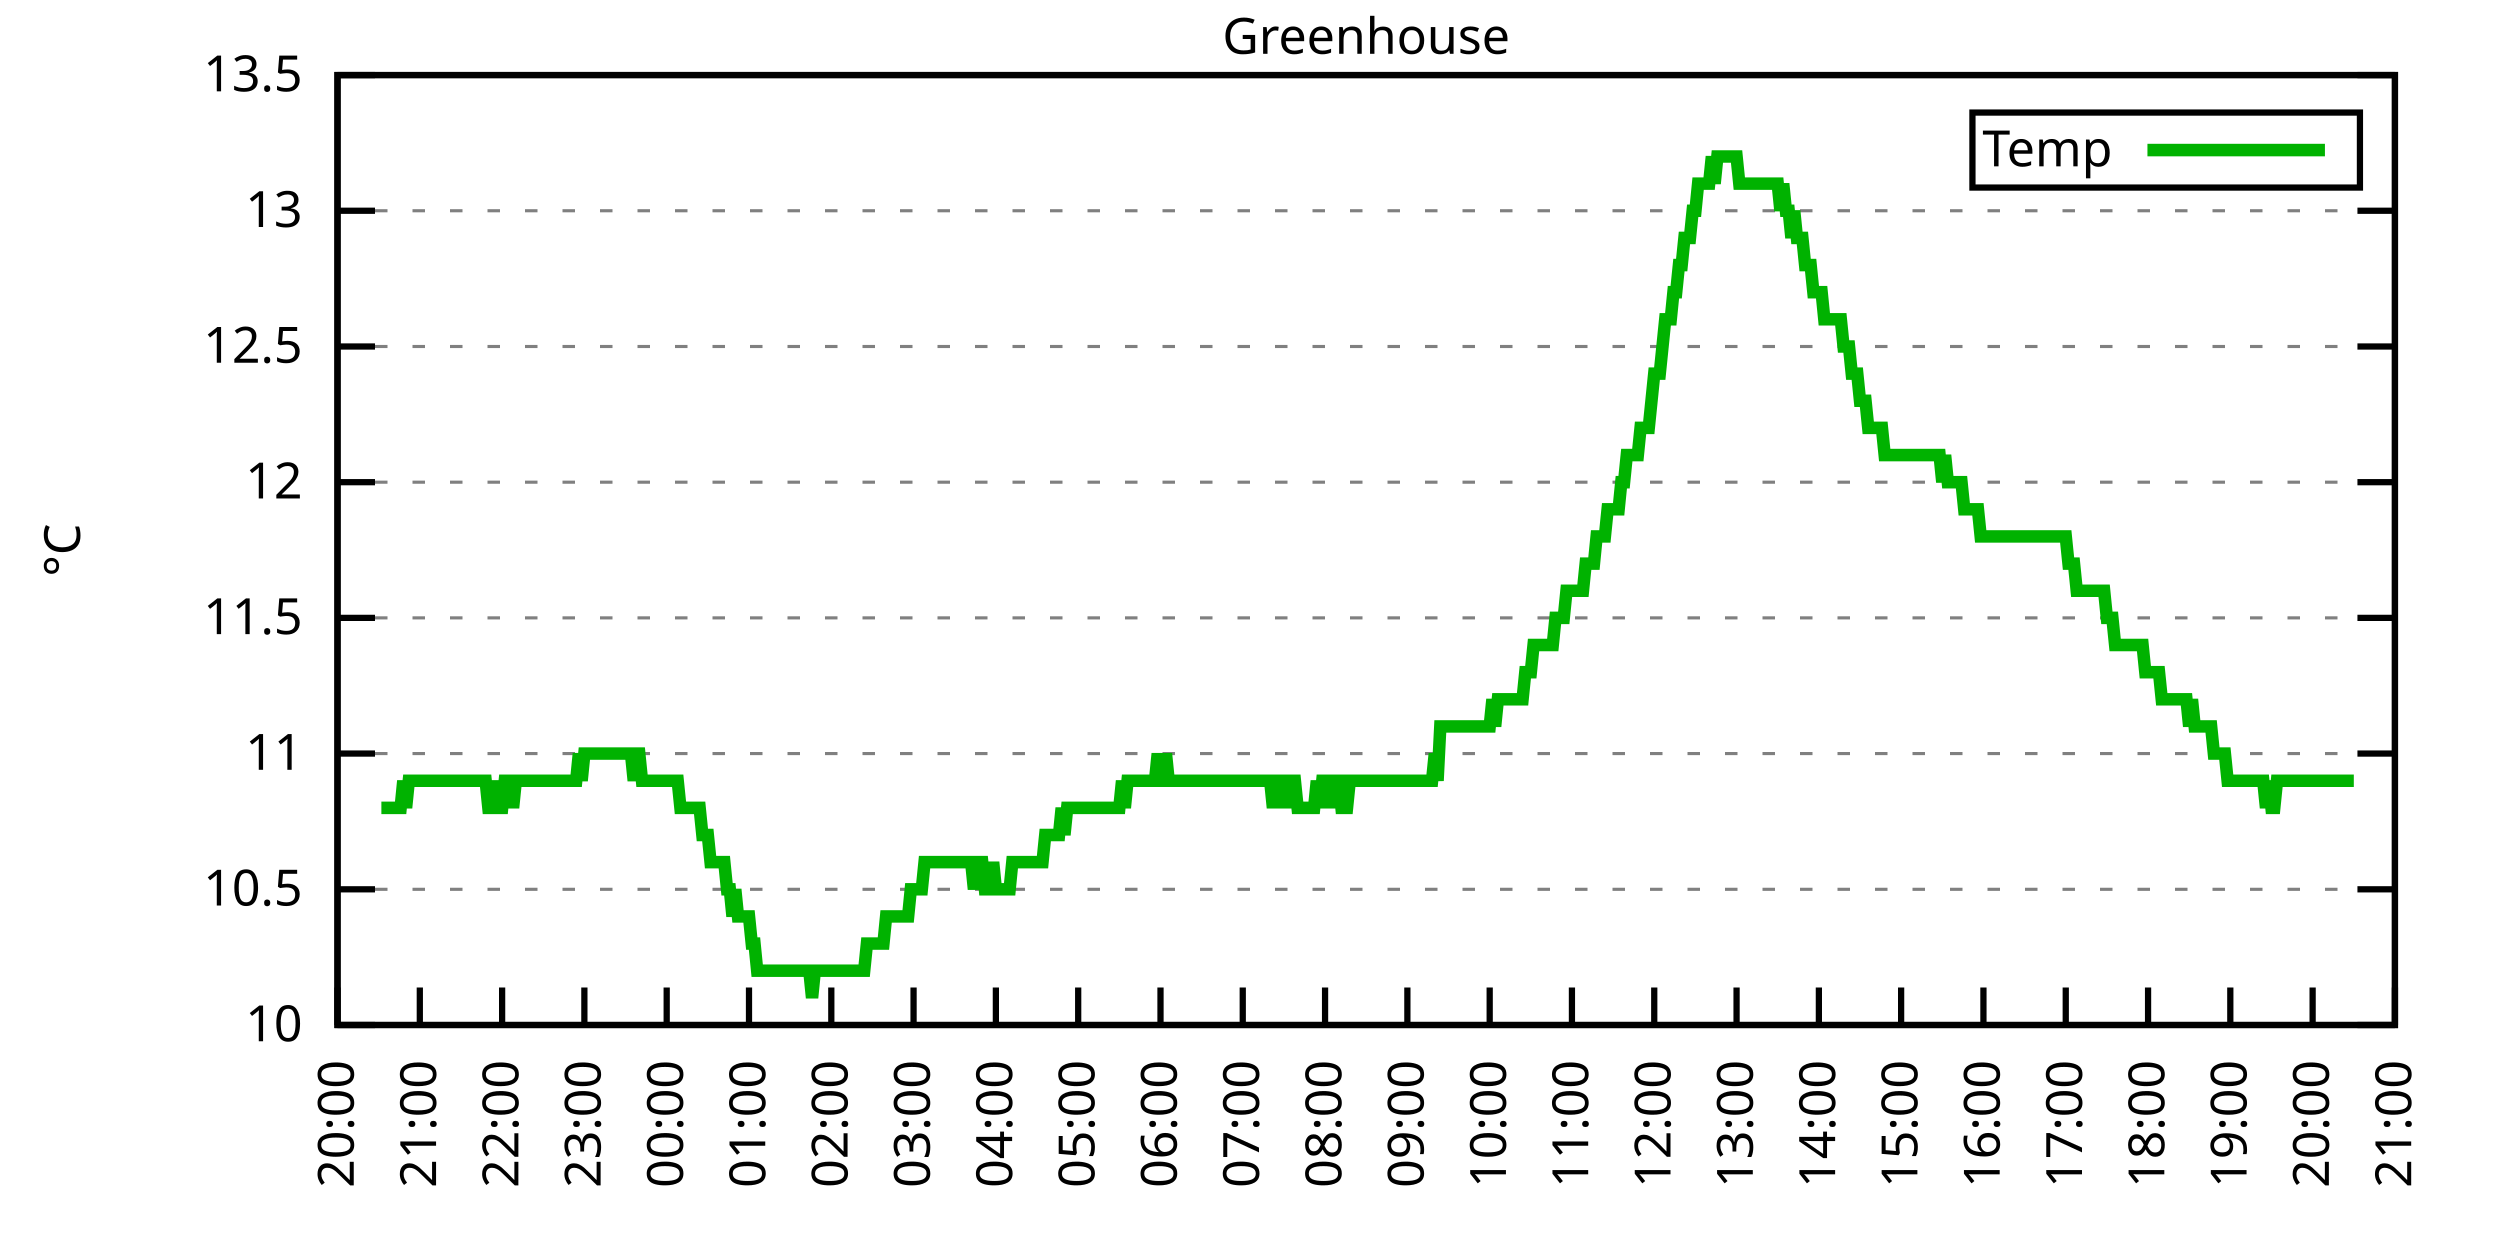
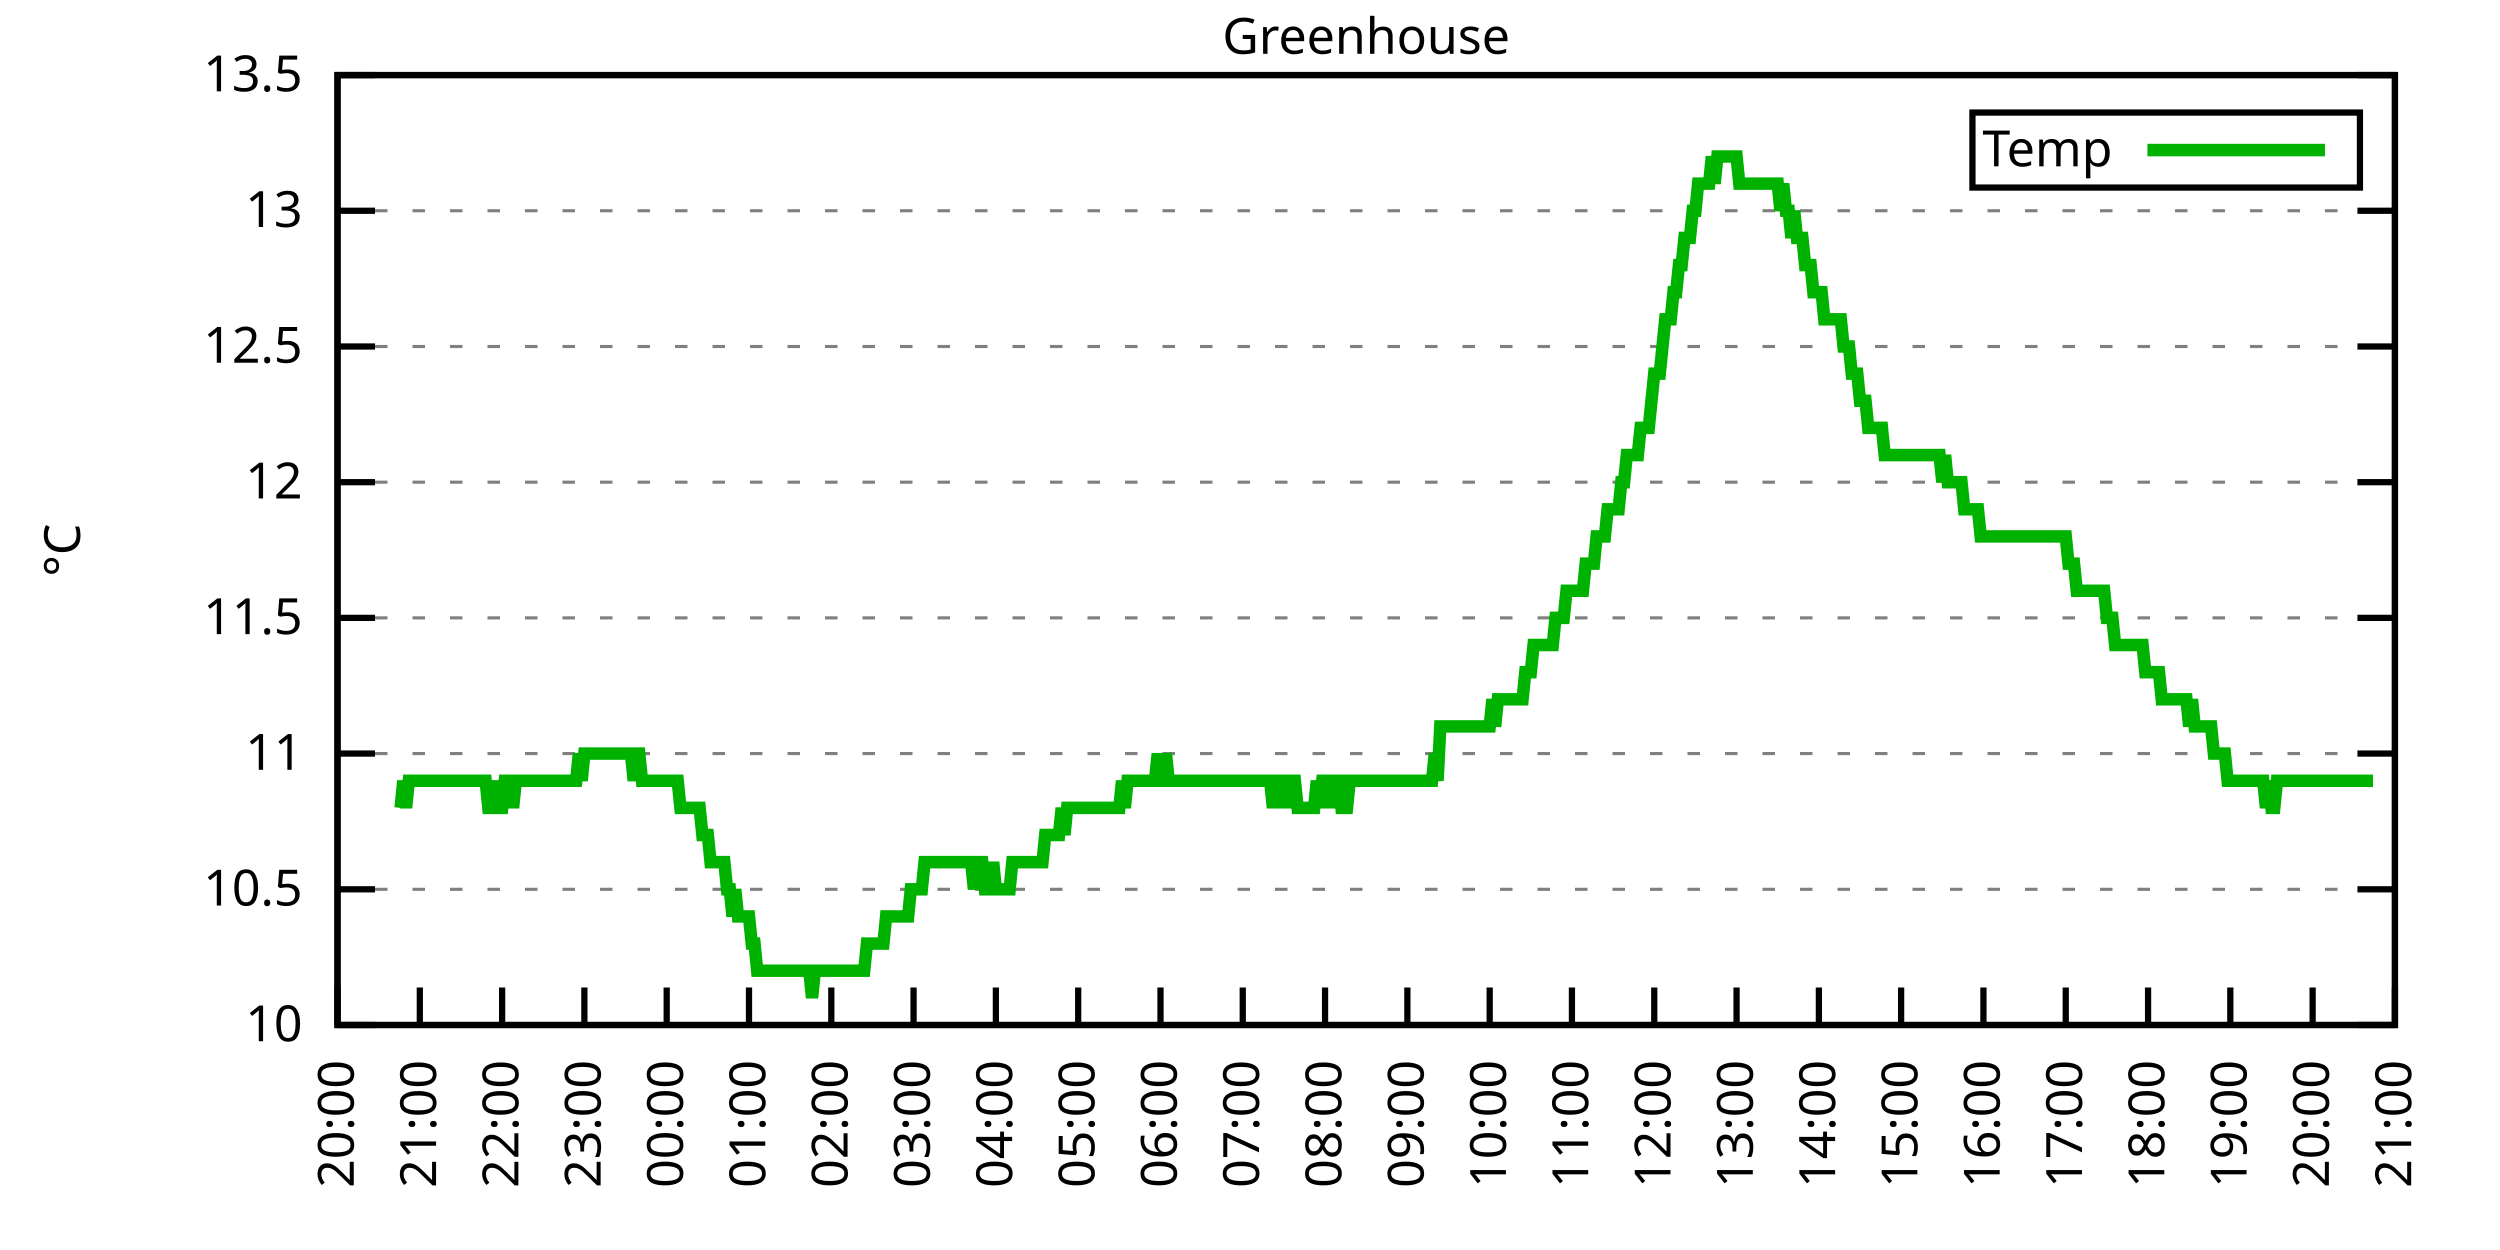
<svg xmlns="http://www.w3.org/2000/svg" xmlns:xlink="http://www.w3.org/1999/xlink" width="400" height="200" viewBox="0 0 400 200">
  <g id="gnuplot_canvas">
    <rect x="0" y="0" width="400" height="200" fill="none" />
    <defs>
      <circle id="gpDot" r="0.5" stroke-width="0.5" stroke="currentColor" />
      <path id="gpPt0" stroke-width="0.333" stroke="currentColor" d="M-1,0 h2 M0,-1 v2" />
      <path id="gpPt1" stroke-width="0.333" stroke="currentColor" d="M-1,-1 L1,1 M1,-1 L-1,1" />
      <path id="gpPt2" stroke-width="0.333" stroke="currentColor" d="M-1,0 L1,0 M0,-1 L0,1 M-1,-1 L1,1 M-1,1 L1,-1" />
      <rect id="gpPt3" stroke-width="0.333" stroke="currentColor" x="-1" y="-1" width="2" height="2" />
      <rect id="gpPt4" stroke-width="0.333" stroke="currentColor" fill="currentColor" x="-1" y="-1" width="2" height="2" />
      <circle id="gpPt5" stroke-width="0.333" stroke="currentColor" cx="0" cy="0" r="1" />
      <use xlink:href="#gpPt5" id="gpPt6" fill="currentColor" stroke="none" />
      <path id="gpPt7" stroke-width="0.333" stroke="currentColor" d="M0,-1.33 L-1.33,0.67 L1.33,0.67 z" />
      <use xlink:href="#gpPt7" id="gpPt8" fill="currentColor" stroke="none" />
      <use xlink:href="#gpPt7" id="gpPt9" stroke="currentColor" transform="rotate(180)" />
      <use xlink:href="#gpPt9" id="gpPt10" fill="currentColor" stroke="none" />
      <use xlink:href="#gpPt3" id="gpPt11" stroke="currentColor" transform="rotate(45)" />
      <use xlink:href="#gpPt11" id="gpPt12" fill="currentColor" stroke="none" />
      <path id="gpPt13" stroke-width="0.333" stroke="currentColor" d="M0,1.330 L1.265,0.411 L0.782,-1.067 L-0.782,-1.076 L-1.265,0.411 z" />
      <use xlink:href="#gpPt13" id="gpPt14" fill="currentColor" stroke="none" />
      <filter id="textbox" filterUnits="objectBoundingBox" x="0" y="0" height="1" width="1">
        <feFlood flood-color="white" flood-opacity="1" result="bgnd" />
        <feComposite in="SourceGraphic" in2="bgnd" operator="atop" />
      </filter>
      <filter id="greybox" filterUnits="objectBoundingBox" x="0" y="0" height="1" width="1">
        <feFlood flood-color="lightgrey" flood-opacity="1" result="grey" />
        <feComposite in="SourceGraphic" in2="grey" operator="atop" />
      </filter>
    </defs>
    <g fill="none" color="white" stroke="currentColor" stroke-width="1.00" stroke-linecap="butt" stroke-linejoin="miter">
</g>
    <g fill="none" color="black" stroke="currentColor" stroke-width="1.00" stroke-linecap="butt" stroke-linejoin="miter">
      <g stroke="none" shape-rendering="crispEdges">
        <polygon fill="rgb(255, 255, 255)" points="54.00,164.00 383.18,164.00 383.18,12.02 54.00,12.02 " />
      </g>
    </g>
    <g fill="none" color="black" stroke="currentColor" stroke-width="1.00" stroke-linecap="butt" stroke-linejoin="miter">
</g>
    <g fill="none" color="black" stroke="black" stroke-width="0.50" stroke-linecap="butt" stroke-linejoin="miter">
</g>
    <g fill="none" color="gray" stroke="currentColor" stroke-width="0.50" stroke-linecap="butt" stroke-linejoin="miter">
      <path stroke="gray" stroke-dasharray="2,4" class="gridline" d="M54.00,164.00 L383.19,164.00  " />
    </g>
    <g fill="none" color="gray" stroke="gray" stroke-width="1.00" stroke-linecap="butt" stroke-linejoin="miter">
</g>
    <g fill="none" color="black" stroke="currentColor" stroke-width="1.00" stroke-linecap="butt" stroke-linejoin="miter">
      <path stroke="black" d="M54.00,164.00 L60.00,164.00 M383.19,164.00 L377.19,164.00  " />
      <g transform="translate(48.40,166.60)" stroke="none" fill="black" font-family="Sans" font-size="8.00" text-anchor="end">
        <text>
          <tspan font-family="Sans"> 10</tspan>
        </text>
      </g>
    </g>
    <g fill="none" color="black" stroke="currentColor" stroke-width="1.00" stroke-linecap="butt" stroke-linejoin="miter">
</g>
    <g fill="none" color="black" stroke="black" stroke-width="0.50" stroke-linecap="butt" stroke-linejoin="miter">
</g>
    <g fill="none" color="gray" stroke="currentColor" stroke-width="0.50" stroke-linecap="butt" stroke-linejoin="miter">
      <path stroke="gray" stroke-dasharray="2,4" class="gridline" d="M54.00,142.29 L383.19,142.29  " />
    </g>
    <g fill="none" color="gray" stroke="gray" stroke-width="1.00" stroke-linecap="butt" stroke-linejoin="miter">
</g>
    <g fill="none" color="black" stroke="currentColor" stroke-width="1.00" stroke-linecap="butt" stroke-linejoin="miter">
      <path stroke="black" d="M54.00,142.29 L60.00,142.29 M383.19,142.29 L377.19,142.29  " />
      <g transform="translate(48.40,144.89)" stroke="none" fill="black" font-family="Sans" font-size="8.00" text-anchor="end">
        <text>
          <tspan font-family="Sans"> 10.5</tspan>
        </text>
      </g>
    </g>
    <g fill="none" color="black" stroke="currentColor" stroke-width="1.00" stroke-linecap="butt" stroke-linejoin="miter">
</g>
    <g fill="none" color="black" stroke="black" stroke-width="0.50" stroke-linecap="butt" stroke-linejoin="miter">
</g>
    <g fill="none" color="gray" stroke="currentColor" stroke-width="0.50" stroke-linecap="butt" stroke-linejoin="miter">
      <path stroke="gray" stroke-dasharray="2,4" class="gridline" d="M54.00,120.57 L383.19,120.57  " />
    </g>
    <g fill="none" color="gray" stroke="gray" stroke-width="1.00" stroke-linecap="butt" stroke-linejoin="miter">
</g>
    <g fill="none" color="black" stroke="currentColor" stroke-width="1.00" stroke-linecap="butt" stroke-linejoin="miter">
      <path stroke="black" d="M54.00,120.57 L60.00,120.57 M383.19,120.57 L377.19,120.57  " />
      <g transform="translate(48.40,123.17)" stroke="none" fill="black" font-family="Sans" font-size="8.00" text-anchor="end">
        <text>
          <tspan font-family="Sans"> 11</tspan>
        </text>
      </g>
    </g>
    <g fill="none" color="black" stroke="currentColor" stroke-width="1.00" stroke-linecap="butt" stroke-linejoin="miter">
</g>
    <g fill="none" color="black" stroke="black" stroke-width="0.50" stroke-linecap="butt" stroke-linejoin="miter">
</g>
    <g fill="none" color="gray" stroke="currentColor" stroke-width="0.50" stroke-linecap="butt" stroke-linejoin="miter">
      <path stroke="gray" stroke-dasharray="2,4" class="gridline" d="M54.00,98.86 L383.19,98.86  " />
    </g>
    <g fill="none" color="gray" stroke="gray" stroke-width="1.00" stroke-linecap="butt" stroke-linejoin="miter">
</g>
    <g fill="none" color="black" stroke="currentColor" stroke-width="1.00" stroke-linecap="butt" stroke-linejoin="miter">
      <path stroke="black" d="M54.00,98.86 L60.00,98.86 M383.19,98.86 L377.19,98.86  " />
      <g transform="translate(48.40,101.46)" stroke="none" fill="black" font-family="Sans" font-size="8.00" text-anchor="end">
        <text>
          <tspan font-family="Sans"> 11.5</tspan>
        </text>
      </g>
    </g>
    <g fill="none" color="black" stroke="currentColor" stroke-width="1.00" stroke-linecap="butt" stroke-linejoin="miter">
</g>
    <g fill="none" color="black" stroke="black" stroke-width="0.50" stroke-linecap="butt" stroke-linejoin="miter">
</g>
    <g fill="none" color="gray" stroke="currentColor" stroke-width="0.50" stroke-linecap="butt" stroke-linejoin="miter">
      <path stroke="gray" stroke-dasharray="2,4" class="gridline" d="M54.00,77.15 L383.19,77.15  " />
    </g>
    <g fill="none" color="gray" stroke="gray" stroke-width="1.00" stroke-linecap="butt" stroke-linejoin="miter">
</g>
    <g fill="none" color="black" stroke="currentColor" stroke-width="1.00" stroke-linecap="butt" stroke-linejoin="miter">
      <path stroke="black" d="M54.00,77.15 L60.00,77.15 M383.19,77.15 L377.19,77.15  " />
      <g transform="translate(48.40,79.75)" stroke="none" fill="black" font-family="Sans" font-size="8.00" text-anchor="end">
        <text>
          <tspan font-family="Sans"> 12</tspan>
        </text>
      </g>
    </g>
    <g fill="none" color="black" stroke="currentColor" stroke-width="1.00" stroke-linecap="butt" stroke-linejoin="miter">
</g>
    <g fill="none" color="black" stroke="black" stroke-width="0.50" stroke-linecap="butt" stroke-linejoin="miter">
</g>
    <g fill="none" color="gray" stroke="currentColor" stroke-width="0.50" stroke-linecap="butt" stroke-linejoin="miter">
      <path stroke="gray" stroke-dasharray="2,4" class="gridline" d="M54.00,55.44 L383.19,55.44  " />
    </g>
    <g fill="none" color="gray" stroke="gray" stroke-width="1.00" stroke-linecap="butt" stroke-linejoin="miter">
</g>
    <g fill="none" color="black" stroke="currentColor" stroke-width="1.00" stroke-linecap="butt" stroke-linejoin="miter">
      <path stroke="black" d="M54.00,55.44 L60.00,55.44 M383.19,55.44 L377.19,55.44  " />
      <g transform="translate(48.40,58.04)" stroke="none" fill="black" font-family="Sans" font-size="8.00" text-anchor="end">
        <text>
          <tspan font-family="Sans"> 12.5</tspan>
        </text>
      </g>
    </g>
    <g fill="none" color="black" stroke="currentColor" stroke-width="1.00" stroke-linecap="butt" stroke-linejoin="miter">
</g>
    <g fill="none" color="black" stroke="black" stroke-width="0.50" stroke-linecap="butt" stroke-linejoin="miter">
</g>
    <g fill="none" color="gray" stroke="currentColor" stroke-width="0.50" stroke-linecap="butt" stroke-linejoin="miter">
      <path stroke="gray" stroke-dasharray="2,4" class="gridline" d="M54.00,33.72 L383.19,33.72  " />
    </g>
    <g fill="none" color="gray" stroke="gray" stroke-width="1.00" stroke-linecap="butt" stroke-linejoin="miter">
</g>
    <g fill="none" color="black" stroke="currentColor" stroke-width="1.00" stroke-linecap="butt" stroke-linejoin="miter">
      <path stroke="black" d="M54.00,33.72 L60.00,33.72 M383.19,33.72 L377.19,33.72  " />
      <g transform="translate(48.40,36.32)" stroke="none" fill="black" font-family="Sans" font-size="8.00" text-anchor="end">
        <text>
          <tspan font-family="Sans"> 13</tspan>
        </text>
      </g>
    </g>
    <g fill="none" color="black" stroke="currentColor" stroke-width="1.00" stroke-linecap="butt" stroke-linejoin="miter">
</g>
    <g fill="none" color="black" stroke="black" stroke-width="0.50" stroke-linecap="butt" stroke-linejoin="miter">
</g>
    <g fill="none" color="gray" stroke="currentColor" stroke-width="0.50" stroke-linecap="butt" stroke-linejoin="miter">
      <path stroke="gray" stroke-dasharray="2,4" class="gridline" d="M54.00,12.01 L383.19,12.01  " />
    </g>
    <g fill="none" color="gray" stroke="gray" stroke-width="1.00" stroke-linecap="butt" stroke-linejoin="miter">
</g>
    <g fill="none" color="black" stroke="currentColor" stroke-width="1.00" stroke-linecap="butt" stroke-linejoin="miter">
      <path stroke="black" d="M54.00,12.01 L60.00,12.01 M383.19,12.01 L377.19,12.01  " />
      <g transform="translate(48.40,14.61)" stroke="none" fill="black" font-family="Sans" font-size="8.00" text-anchor="end">
        <text>
          <tspan font-family="Sans"> 13.5</tspan>
        </text>
      </g>
    </g>
    <g fill="none" color="black" stroke="currentColor" stroke-width="1.00" stroke-linecap="butt" stroke-linejoin="miter">
      <path stroke="black" d="M54.00,164.00 L54.00,158.00  " />
      <g transform="translate(56.60,169.60) rotate(270.00)" stroke="none" fill="black" font-family="Sans" font-size="8.00" text-anchor="end">
        <text>
          <tspan font-family="Sans">20:00</tspan>
        </text>
      </g>
    </g>
    <g fill="none" color="black" stroke="currentColor" stroke-width="1.00" stroke-linecap="butt" stroke-linejoin="miter">
      <path stroke="black" d="M67.17,164.00 L67.17,158.00  " />
      <g transform="translate(69.77,169.60) rotate(270.00)" stroke="none" fill="black" font-family="Sans" font-size="8.00" text-anchor="end">
        <text>
          <tspan font-family="Sans">21:00</tspan>
        </text>
      </g>
    </g>
    <g fill="none" color="black" stroke="currentColor" stroke-width="1.00" stroke-linecap="butt" stroke-linejoin="miter">
      <path stroke="black" d="M80.34,164.00 L80.34,158.00  " />
      <g transform="translate(82.94,169.60) rotate(270.00)" stroke="none" fill="black" font-family="Sans" font-size="8.00" text-anchor="end">
        <text>
          <tspan font-family="Sans">22:00</tspan>
        </text>
      </g>
    </g>
    <g fill="none" color="black" stroke="currentColor" stroke-width="1.00" stroke-linecap="butt" stroke-linejoin="miter">
      <path stroke="black" d="M93.50,164.00 L93.50,158.00  " />
      <g transform="translate(96.10,169.60) rotate(270.00)" stroke="none" fill="black" font-family="Sans" font-size="8.00" text-anchor="end">
        <text>
          <tspan font-family="Sans">23:00</tspan>
        </text>
      </g>
    </g>
    <g fill="none" color="black" stroke="currentColor" stroke-width="1.00" stroke-linecap="butt" stroke-linejoin="miter">
      <path stroke="black" d="M106.67,164.00 L106.67,158.00  " />
      <g transform="translate(109.27,169.60) rotate(270.00)" stroke="none" fill="black" font-family="Sans" font-size="8.00" text-anchor="end">
        <text>
          <tspan font-family="Sans">00:00</tspan>
        </text>
      </g>
    </g>
    <g fill="none" color="black" stroke="currentColor" stroke-width="1.00" stroke-linecap="butt" stroke-linejoin="miter">
      <path stroke="black" d="M119.84,164.00 L119.84,158.00  " />
      <g transform="translate(122.44,169.60) rotate(270.00)" stroke="none" fill="black" font-family="Sans" font-size="8.00" text-anchor="end">
        <text>
          <tspan font-family="Sans">01:00</tspan>
        </text>
      </g>
    </g>
    <g fill="none" color="black" stroke="currentColor" stroke-width="1.00" stroke-linecap="butt" stroke-linejoin="miter">
      <path stroke="black" d="M133.01,164.00 L133.01,158.00  " />
      <g transform="translate(135.61,169.60) rotate(270.00)" stroke="none" fill="black" font-family="Sans" font-size="8.00" text-anchor="end">
        <text>
          <tspan font-family="Sans">02:00</tspan>
        </text>
      </g>
    </g>
    <g fill="none" color="black" stroke="currentColor" stroke-width="1.00" stroke-linecap="butt" stroke-linejoin="miter">
      <path stroke="black" d="M146.17,164.00 L146.17,158.00  " />
      <g transform="translate(148.77,169.60) rotate(270.00)" stroke="none" fill="black" font-family="Sans" font-size="8.00" text-anchor="end">
        <text>
          <tspan font-family="Sans">03:00</tspan>
        </text>
      </g>
    </g>
    <g fill="none" color="black" stroke="currentColor" stroke-width="1.00" stroke-linecap="butt" stroke-linejoin="miter">
      <path stroke="black" d="M159.34,164.00 L159.34,158.00  " />
      <g transform="translate(161.94,169.60) rotate(270.00)" stroke="none" fill="black" font-family="Sans" font-size="8.00" text-anchor="end">
        <text>
          <tspan font-family="Sans">04:00</tspan>
        </text>
      </g>
    </g>
    <g fill="none" color="black" stroke="currentColor" stroke-width="1.00" stroke-linecap="butt" stroke-linejoin="miter">
      <path stroke="black" d="M172.51,164.00 L172.51,158.00  " />
      <g transform="translate(175.11,169.60) rotate(270.00)" stroke="none" fill="black" font-family="Sans" font-size="8.00" text-anchor="end">
        <text>
          <tspan font-family="Sans">05:00</tspan>
        </text>
      </g>
    </g>
    <g fill="none" color="black" stroke="currentColor" stroke-width="1.00" stroke-linecap="butt" stroke-linejoin="miter">
      <path stroke="black" d="M185.68,164.00 L185.68,158.00  " />
      <g transform="translate(188.28,169.60) rotate(270.00)" stroke="none" fill="black" font-family="Sans" font-size="8.00" text-anchor="end">
        <text>
          <tspan font-family="Sans">06:00</tspan>
        </text>
      </g>
    </g>
    <g fill="none" color="black" stroke="currentColor" stroke-width="1.00" stroke-linecap="butt" stroke-linejoin="miter">
      <path stroke="black" d="M198.84,164.00 L198.84,158.00  " />
      <g transform="translate(201.44,169.60) rotate(270.00)" stroke="none" fill="black" font-family="Sans" font-size="8.00" text-anchor="end">
        <text>
          <tspan font-family="Sans">07:00</tspan>
        </text>
      </g>
    </g>
    <g fill="none" color="black" stroke="currentColor" stroke-width="1.00" stroke-linecap="butt" stroke-linejoin="miter">
      <path stroke="black" d="M212.01,164.00 L212.01,158.00  " />
      <g transform="translate(214.61,169.60) rotate(270.00)" stroke="none" fill="black" font-family="Sans" font-size="8.00" text-anchor="end">
        <text>
          <tspan font-family="Sans">08:00</tspan>
        </text>
      </g>
    </g>
    <g fill="none" color="black" stroke="currentColor" stroke-width="1.00" stroke-linecap="butt" stroke-linejoin="miter">
      <path stroke="black" d="M225.18,164.00 L225.18,158.00  " />
      <g transform="translate(227.78,169.60) rotate(270.00)" stroke="none" fill="black" font-family="Sans" font-size="8.00" text-anchor="end">
        <text>
          <tspan font-family="Sans">09:00</tspan>
        </text>
      </g>
    </g>
    <g fill="none" color="black" stroke="currentColor" stroke-width="1.00" stroke-linecap="butt" stroke-linejoin="miter">
      <path stroke="black" d="M238.35,164.00 L238.35,158.00  " />
      <g transform="translate(240.95,169.60) rotate(270.00)" stroke="none" fill="black" font-family="Sans" font-size="8.00" text-anchor="end">
        <text>
          <tspan font-family="Sans">10:00</tspan>
        </text>
      </g>
    </g>
    <g fill="none" color="black" stroke="currentColor" stroke-width="1.00" stroke-linecap="butt" stroke-linejoin="miter">
      <path stroke="black" d="M251.51,164.00 L251.51,158.00  " />
      <g transform="translate(254.11,169.60) rotate(270.00)" stroke="none" fill="black" font-family="Sans" font-size="8.00" text-anchor="end">
        <text>
          <tspan font-family="Sans">11:00</tspan>
        </text>
      </g>
    </g>
    <g fill="none" color="black" stroke="currentColor" stroke-width="1.00" stroke-linecap="butt" stroke-linejoin="miter">
      <path stroke="black" d="M264.68,164.00 L264.68,158.00  " />
      <g transform="translate(267.28,169.60) rotate(270.00)" stroke="none" fill="black" font-family="Sans" font-size="8.00" text-anchor="end">
        <text>
          <tspan font-family="Sans">12:00</tspan>
        </text>
      </g>
    </g>
    <g fill="none" color="black" stroke="currentColor" stroke-width="1.00" stroke-linecap="butt" stroke-linejoin="miter">
      <path stroke="black" d="M277.85,164.00 L277.85,158.00  " />
      <g transform="translate(280.45,169.60) rotate(270.00)" stroke="none" fill="black" font-family="Sans" font-size="8.00" text-anchor="end">
        <text>
          <tspan font-family="Sans">13:00</tspan>
        </text>
      </g>
    </g>
    <g fill="none" color="black" stroke="currentColor" stroke-width="1.00" stroke-linecap="butt" stroke-linejoin="miter">
      <path stroke="black" d="M291.02,164.00 L291.02,158.00  " />
      <g transform="translate(293.62,169.60) rotate(270.00)" stroke="none" fill="black" font-family="Sans" font-size="8.00" text-anchor="end">
        <text>
          <tspan font-family="Sans">14:00</tspan>
        </text>
      </g>
    </g>
    <g fill="none" color="black" stroke="currentColor" stroke-width="1.00" stroke-linecap="butt" stroke-linejoin="miter">
      <path stroke="black" d="M304.18,164.00 L304.18,158.00  " />
      <g transform="translate(306.78,169.60) rotate(270.00)" stroke="none" fill="black" font-family="Sans" font-size="8.00" text-anchor="end">
        <text>
          <tspan font-family="Sans">15:00</tspan>
        </text>
      </g>
    </g>
    <g fill="none" color="black" stroke="currentColor" stroke-width="1.00" stroke-linecap="butt" stroke-linejoin="miter">
      <path stroke="black" d="M317.35,164.00 L317.35,158.00  " />
      <g transform="translate(319.95,169.60) rotate(270.00)" stroke="none" fill="black" font-family="Sans" font-size="8.00" text-anchor="end">
        <text>
          <tspan font-family="Sans">16:00</tspan>
        </text>
      </g>
    </g>
    <g fill="none" color="black" stroke="currentColor" stroke-width="1.00" stroke-linecap="butt" stroke-linejoin="miter">
      <path stroke="black" d="M330.52,164.00 L330.52,158.00  " />
      <g transform="translate(333.12,169.60) rotate(270.00)" stroke="none" fill="black" font-family="Sans" font-size="8.00" text-anchor="end">
        <text>
          <tspan font-family="Sans">17:00</tspan>
        </text>
      </g>
    </g>
    <g fill="none" color="black" stroke="currentColor" stroke-width="1.00" stroke-linecap="butt" stroke-linejoin="miter">
      <path stroke="black" d="M343.69,164.00 L343.69,158.00  " />
      <g transform="translate(346.29,169.60) rotate(270.00)" stroke="none" fill="black" font-family="Sans" font-size="8.00" text-anchor="end">
        <text>
          <tspan font-family="Sans">18:00</tspan>
        </text>
      </g>
    </g>
    <g fill="none" color="black" stroke="currentColor" stroke-width="1.00" stroke-linecap="butt" stroke-linejoin="miter">
      <path stroke="black" d="M356.85,164.00 L356.85,158.00  " />
      <g transform="translate(359.45,169.60) rotate(270.00)" stroke="none" fill="black" font-family="Sans" font-size="8.00" text-anchor="end">
        <text>
          <tspan font-family="Sans">19:00</tspan>
        </text>
      </g>
    </g>
    <g fill="none" color="black" stroke="currentColor" stroke-width="1.00" stroke-linecap="butt" stroke-linejoin="miter">
      <path stroke="black" d="M370.02,164.00 L370.02,158.00  " />
      <g transform="translate(372.62,169.60) rotate(270.00)" stroke="none" fill="black" font-family="Sans" font-size="8.00" text-anchor="end">
        <text>
          <tspan font-family="Sans">20:00</tspan>
        </text>
      </g>
    </g>
    <g fill="none" color="black" stroke="currentColor" stroke-width="1.00" stroke-linecap="butt" stroke-linejoin="miter">
      <path stroke="black" d="M383.19,164.00 L383.19,158.00  " />
      <g transform="translate(385.79,169.60) rotate(270.00)" stroke="none" fill="black" font-family="Sans" font-size="8.00" text-anchor="end">
        <text>
          <tspan font-family="Sans">21:00</tspan>
        </text>
      </g>
    </g>
    <g fill="none" color="black" stroke="currentColor" stroke-width="1.00" stroke-linecap="butt" stroke-linejoin="miter">
</g>
    <g fill="none" color="black" stroke="currentColor" stroke-width="1.00" stroke-linecap="butt" stroke-linejoin="miter">
      <path stroke="black" d="M54.00,12.01 L54.00,164.00 L383.19,164.00 L383.19,12.01 L54.00,12.01 Z  " />
    </g>
    <g fill="none" color="black" stroke="currentColor" stroke-width="1.00" stroke-linecap="butt" stroke-linejoin="miter">
</g>
    <g fill="none" color="black" stroke="currentColor" stroke-width="1.00" stroke-linecap="butt" stroke-linejoin="miter">
      <path stroke="black" d="M315.59,30.01 L315.59,18.01 L377.59,18.01 L377.59,30.01 L315.59,30.01 Z  " />
    </g>
    <g id="Greenhouse_plot_1">
      <g fill="none" color="white" stroke="black" stroke-width="2.00" stroke-linecap="butt" stroke-linejoin="miter">
</g>
      <g fill="none" color="black" stroke="currentColor" stroke-width="2.00" stroke-linecap="butt" stroke-linejoin="miter">
        <g transform="translate(337.99,26.61)" stroke="none" fill="black" font-family="Sans" font-size="8.00" text-anchor="end">
          <text>
            <tspan font-family="Sans">Temp</tspan>
          </text>
        </g>
      </g>
      <g fill="none" color="black" stroke="currentColor" stroke-width="2.00" stroke-linecap="butt" stroke-linejoin="miter">
-         <path stroke="rgb(  0, 178,   0)" d="M343.59,24.01 L371.99,24.01 M61.02,129.26 L61.46,129.26 L61.90,129.26 L62.34,129.26 L62.78,129.26 L63.22,129.26   L63.66,129.26 L64.10,129.26 L64.53,124.92 L64.97,129.26 L65.41,124.92 L65.85,124.92 L66.29,124.92 L66.73,124.92   L67.17,124.92 L67.61,124.92 L68.05,124.92 L68.48,124.92 L68.92,124.92 L69.36,124.92 L69.80,124.92 L70.24,124.92   L70.68,124.92 L71.12,124.92 L71.56,124.92 L72.00,124.92 L72.43,124.92 L72.87,124.92 L73.31,124.92 L73.75,124.92   L74.19,124.92 L74.63,124.92 L75.07,124.92 L75.51,124.92 L75.95,124.92 L76.38,124.92 L76.82,124.92 L77.26,124.92   L77.70,124.92 L78.14,129.26 L78.58,129.26 L79.02,129.26 L79.46,124.92 L79.90,129.26 L80.34,129.26 L80.77,124.92   L81.21,124.92 L81.65,124.92 L82.09,129.26 L82.53,124.92 L82.97,124.92 L83.41,124.92 L83.85,124.92 L84.29,124.92   L84.72,124.92 L85.16,124.92 L85.60,124.92 L86.04,124.92 L86.48,124.92 L86.92,124.92 L87.36,124.92 L87.80,124.92   L88.24,124.92 L88.67,124.92 L89.11,124.92 L89.55,124.92 L89.99,124.92 L90.43,124.92 L90.87,124.92 L91.31,124.92   L91.75,124.92 L92.19,124.92 L92.62,120.57 L93.06,124.92 L93.50,120.57 L93.94,120.57 L94.38,120.57 L94.82,120.57   L95.26,120.57 L95.70,120.57 L96.14,120.57 L96.58,120.57 L97.01,120.57 L97.45,120.57 L97.89,120.57 L98.33,120.57   L98.77,120.57 L99.21,120.57 L99.65,120.57 L100.09,120.57 L100.53,120.57 L100.96,120.57 L101.40,124.92 L101.84,120.57   L102.28,120.57 L102.72,124.92 L103.16,124.92 L103.60,124.92 L104.04,124.92 L104.48,124.92 L104.91,124.92 L105.35,124.92   L105.79,124.92 L106.23,124.92 L106.67,124.92 L107.11,124.92 L107.55,124.92 L107.99,124.92 L108.43,124.92 L108.87,129.26   L109.30,129.26 L109.74,129.26 L110.18,129.26 L110.62,129.26 L111.06,129.26 L111.50,129.26 L111.94,129.26 L112.38,133.60   L112.82,133.60 L113.25,133.60 L113.69,137.94 L114.13,137.94 L114.57,137.94 L115.01,137.94 L115.45,137.94 L115.89,137.94   L116.33,142.29 L116.77,142.29 L117.20,146.63 L117.64,142.29 L118.08,146.63 L118.52,146.63 L118.96,146.63 L119.40,146.63   L119.84,146.63 L120.28,150.97 L120.72,150.97 L121.15,155.31 L121.59,155.31 L122.03,155.31 L122.47,155.31 L122.91,155.31   L123.35,155.31 L123.79,155.31 L124.23,155.31 L124.67,155.31 L125.11,155.31 L125.54,155.31 L125.98,155.31 L126.42,155.31   L126.86,155.31 L127.30,155.31 L127.74,155.31 L128.18,155.31 L128.62,155.31 L129.06,155.31 L129.49,155.31 L129.93,159.66   L130.37,155.31 L130.81,155.31 L131.25,155.31 L131.69,155.31 L132.13,155.31 L132.57,155.31 L133.01,155.31 L133.44,155.31   L133.88,155.31 L134.32,155.31 L134.76,155.31 L135.20,155.31 L135.64,155.31 L136.08,155.31 L136.52,155.31 L136.96,155.31   L137.39,155.31 L137.83,155.31 L138.27,155.31 L138.71,150.97 L139.15,150.97 L139.59,150.97 L140.03,150.97 L140.47,150.97   L140.91,150.97 L141.35,150.97 L141.78,146.63 L142.22,146.63 L142.66,146.63 L143.10,146.63 L143.54,146.63 L143.98,146.63   L144.42,146.63 L144.86,146.63 L145.30,146.63 L145.73,142.29 L146.17,142.29 L146.61,142.29 L147.05,142.29 L147.49,142.29   L147.93,137.94 L148.37,137.94 L148.81,137.94 L149.25,137.94 L149.68,137.94 L150.12,137.94 L150.56,137.94 L151.00,137.94   L151.44,137.94 L151.88,137.94 L152.32,137.94 L152.76,137.94 L153.20,137.94 L153.63,137.94 L154.07,137.94 L154.51,137.94   L154.95,137.94 L155.39,137.94 L155.83,142.29 L156.27,137.94 L156.71,137.94 L157.15,137.94 L157.59,142.29 L158.02,142.29   L158.46,142.29 L158.90,137.94 L159.34,142.29 L159.78,142.29 L160.22,142.29 L160.66,142.29 L161.10,142.29 L161.54,142.29   L161.97,137.94 L162.41,137.94 L162.85,137.94 L163.29,137.94 L163.73,137.94 L164.17,137.94 L164.61,137.94 L165.05,137.94   L165.49,137.94 L165.92,137.94 L166.36,137.94 L166.80,137.94 L167.24,133.60 L167.68,133.60 L168.12,133.60 L168.56,133.60   L169.00,133.60 L169.44,133.60 L169.87,129.26 L170.31,133.60 L170.75,129.26 L171.19,129.26 L171.63,129.26 L172.07,129.26   L172.51,129.26 L172.95,129.26 L173.39,129.26 L173.83,129.26 L174.26,129.26 L174.70,129.26 L175.14,129.26 L175.58,129.26   L176.02,129.26 L176.46,129.26 L176.90,129.26 L177.34,129.26 L177.78,129.26 L178.21,129.26 L178.65,129.26 L179.09,129.26   L179.53,124.92 L179.97,129.26 L180.41,124.92 L180.85,124.92 L181.29,124.92 L181.73,124.92 L182.16,124.92 L182.60,124.92   L183.04,124.92 L183.48,124.92 L183.92,124.92 L184.36,124.92 L184.80,124.92 L185.24,120.57 L185.68,124.92 L186.11,124.92   L186.55,120.57 L186.99,124.92 L187.43,124.92 L187.87,124.92 L188.31,124.92 L188.75,124.92 L189.19,124.92 L189.63,124.92   L190.07,124.92 L190.50,124.92 L190.94,124.92 L191.38,124.92 L191.82,124.92 L192.26,124.92 L192.70,124.92 L193.14,124.92   L193.58,124.92 L194.02,124.92 L194.45,124.92 L194.89,124.92 L195.33,124.92 L195.77,124.92 L196.21,124.92 L196.65,124.92   L197.09,124.92 L197.53,124.92 L197.97,124.92 L198.40,124.92 L198.84,124.92 L199.28,124.92 L199.72,124.92 L200.16,124.92   L200.60,124.92 L201.04,124.92 L201.48,124.92 L201.92,124.92 L202.35,124.92 L202.79,124.92 L203.23,124.92 L203.67,129.26   L204.11,124.92 L204.55,129.26 L204.99,124.92 L205.43,124.92 L205.87,129.26 L206.31,124.92 L206.74,124.92 L207.18,124.92   L207.62,129.26 L208.06,129.26 L208.50,129.26 L208.94,129.26 L209.38,129.26 L209.82,129.26 L210.26,129.26 L210.69,124.92   L211.13,129.26 L211.57,124.92 L212.01,124.92 L212.45,129.26 L212.89,124.92 L213.33,129.26 L213.77,124.92 L214.21,124.92   L214.64,129.26 L215.08,129.26 L215.52,129.26 L215.96,124.92 L216.40,124.92 L216.84,124.92 L217.28,124.92 L217.72,124.92   L218.16,124.92 L218.60,124.92 L219.03,124.92 L219.47,124.92 L219.91,124.92 L220.35,124.92 L220.79,124.92 L221.23,124.92   L221.67,124.92 L222.11,124.92 L222.55,124.92 L222.98,124.92 L223.42,124.92 L223.86,124.92 L224.30,124.92 L224.74,124.92   L225.18,124.92 L225.62,124.92 L226.06,124.92 L226.50,124.92 L226.93,124.92 L227.37,124.92 L227.81,124.92 L228.25,124.92   L228.69,124.92 L229.13,124.92 L229.57,120.57 L230.01,124.92 L230.45,116.23 L230.88,116.23 L231.32,116.23 L231.76,116.23   L232.20,116.23 L232.64,116.23 L233.08,116.23 L233.52,116.23 L233.96,116.23 L234.40,116.23 L234.84,116.23 L235.27,116.23   L235.71,116.23 L236.15,116.23 L236.59,116.23 L237.03,116.23 L237.47,116.23 L237.91,116.23 L238.35,116.23 L238.79,111.89   L239.22,116.23 L239.66,111.89 L240.10,111.89 L240.54,111.89 L240.98,111.89 L241.42,111.89 L241.86,111.89 L242.30,111.89   L242.74,111.89 L243.17,111.89 L243.61,111.89 L244.05,107.55 L244.49,107.55 L244.93,107.55 L245.37,103.20 L245.81,103.20   L246.25,103.20 L246.69,103.20 L247.12,103.20 L247.56,103.20 L248.00,103.20 L248.44,103.20 L248.88,98.86 L249.32,98.86   L249.76,98.86 L250.20,98.86 L250.64,94.52 L251.08,94.52 L251.51,94.52 L251.95,94.52 L252.39,94.52 L252.83,94.52   L253.27,94.52 L253.71,90.18 L254.15,90.18 L254.59,90.18 L255.03,90.18 L255.46,85.83 L255.90,85.83 L256.34,85.83   L256.78,85.83 L257.22,81.49 L257.66,81.49 L258.10,81.49 L258.54,81.49 L258.98,81.49 L259.41,77.15 L259.85,77.15   L260.29,72.81 L260.73,72.81 L261.17,72.81 L261.61,72.81 L262.05,72.81 L262.49,68.46 L262.93,68.46 L263.36,68.46   L263.80,68.46 L264.24,64.12 L264.68,59.78 L265.12,59.78 L265.56,59.78 L266.00,55.44 L266.44,51.09 L266.88,51.09   L267.32,51.09 L267.75,46.75 L268.19,46.75 L268.63,42.41 L269.07,42.41 L269.51,38.07 L269.95,38.07 L270.39,38.07   L270.83,33.72 L271.27,33.72 L271.70,29.38 L272.14,29.38 L272.58,29.38 L273.02,29.38 L273.46,29.38 L273.90,25.04   L274.34,29.38 L274.78,25.04 L275.22,25.04 L275.65,25.04 L276.09,25.04 L276.53,25.04 L276.97,25.04 L277.41,25.04   L277.85,25.04 L278.29,29.38 L278.73,29.38 L279.17,29.38 L279.60,29.38 L280.04,29.38 L280.48,29.38 L280.92,29.38   L281.36,29.38 L281.80,29.38 L282.24,29.38 L282.68,29.38 L283.12,29.38 L283.56,29.38 L283.99,29.38 L284.43,29.38   L284.87,33.72 L285.31,29.38 L285.75,33.72 L286.19,33.72 L286.63,38.07 L287.07,33.72 L287.51,38.07 L287.94,38.07   L288.38,38.07 L288.82,42.41 L289.26,42.41 L289.70,42.41 L290.14,46.75 L290.58,46.75 L291.02,46.75 L291.46,46.75   L291.89,51.09 L292.33,51.09 L292.77,51.09 L293.21,51.09 L293.65,51.09 L294.09,51.09 L294.53,51.09 L294.97,55.44   L295.41,55.44 L295.84,55.44 L296.28,59.78 L296.72,59.78 L297.16,59.78 L297.60,64.12 L298.04,64.12 L298.48,64.12   L298.92,68.46 L299.36,68.46 L299.80,68.46 L300.23,68.46 L300.67,68.46 L301.11,68.46 L301.55,72.81 L301.99,72.81   L302.43,72.81 L302.87,72.81 L303.31,72.81 L303.75,72.81 L304.18,72.81 L304.62,72.81 L305.06,72.81 L305.50,72.81   L305.94,72.81 L306.38,72.81 L306.82,72.81 L307.26,72.81 L307.70,72.81 L308.13,72.81 L308.57,72.81 L309.01,72.81   L309.45,72.81 L309.89,72.81 L310.33,72.81 L310.77,77.15 L311.21,72.81 L311.65,77.15 L312.08,77.15 L312.52,77.15   L312.96,77.15 L313.40,77.15 L313.84,77.15 L314.28,81.49 L314.72,81.49 L315.16,81.49 L315.60,81.49 L316.04,81.49   L316.47,81.49 L316.91,85.83 L317.35,85.83 L317.79,85.83 L318.23,85.83 L318.67,85.83 L319.11,85.83 L319.55,85.83   L319.99,85.83 L320.42,85.83 L320.86,85.83 L321.30,85.83 L321.74,85.83 L322.18,85.83 L322.62,85.83 L323.06,85.83   L323.50,85.83 L323.94,85.83 L324.37,85.83 L324.81,85.83 L325.25,85.83 L325.69,85.83 L326.13,85.83 L326.57,85.83   L327.01,85.83 L327.45,85.83 L327.89,85.83 L328.33,85.83 L328.76,85.83 L329.20,85.83 L329.64,85.83 L330.08,85.83   L330.52,85.83 L330.96,90.18 L331.40,90.18 L331.84,90.18 L332.28,94.52 L332.71,94.52 L333.15,94.52 L333.59,94.52   L334.03,94.52 L334.47,94.52 L334.91,94.52 L335.35,94.52 L335.79,94.52 L336.23,94.52 L336.66,94.52 L337.10,98.86   L337.54,98.86 L337.98,98.86 L338.42,103.20 L338.86,103.20 L339.30,103.20 L339.74,103.20 L340.18,103.20 L340.61,103.20   L341.05,103.20 L341.49,103.20 L341.93,103.20 L342.37,103.20 L342.81,103.20 L343.25,107.55 L343.69,107.55 L344.13,107.55   L344.57,107.55 L345.00,107.55 L345.44,107.55 L345.88,111.89 L346.32,111.89 L346.76,111.89 L347.20,111.89 L347.64,111.89   L348.08,111.89 L348.52,111.89 L348.95,111.89 L349.39,111.89 L349.83,111.89 L350.27,116.23 L350.71,111.89 L351.15,116.23   L351.59,116.23 L352.03,116.23 L352.47,116.23 L352.90,116.23 L353.34,116.23 L353.78,116.23 L354.22,120.57 L354.66,120.57   L355.10,120.57 L355.54,120.57 L355.98,120.57 L356.42,124.92 L356.85,124.92 L357.29,124.92 L357.73,124.92 L358.17,124.92   L358.61,124.92 L359.05,124.92 L359.49,124.92 L359.93,124.92 L360.37,124.92 L360.81,124.92 L361.24,124.92 L361.68,124.92   L362.12,124.92 L362.56,129.26 L363.00,124.92 L363.44,129.26 L363.88,129.26 L364.32,124.92 L364.76,124.92 L365.19,124.92   L365.63,124.92 L366.07,124.92 L366.51,124.92 L366.95,124.92 L367.39,124.92 L367.83,124.92 L368.27,124.92 L368.71,124.92   L369.14,124.92 L369.58,124.92 L370.02,124.92 L370.46,124.92 L370.90,124.92 L371.34,124.92 L371.78,124.92 L372.22,124.92   L372.66,124.92 L373.09,124.92 L373.53,124.92 L373.97,124.92 L374.41,124.92 L374.85,124.92 L375.29,124.92 L375.73,124.92   L376.17,124.92 L376.61,124.92  " />
+         <path stroke="rgb(  0, 178,   0)" d="M343.59,24.01 L371.99,24.01 M64.10,129.26 L64.53,124.92 L64.97,129.26 L65.41,124.92 L65.85,124.92 L66.29,124.92   L66.73,124.92 L67.17,124.92 L67.61,124.92 L68.05,124.92 L68.48,124.92 L68.92,124.92 L69.36,124.92 L69.80,124.92   L70.24,124.92 L70.68,124.92 L71.12,124.92 L71.56,124.92 L72.00,124.92 L72.43,124.92 L72.87,124.92 L73.31,124.92   L73.75,124.92 L74.19,124.92 L74.63,124.92 L75.07,124.92 L75.51,124.92 L75.95,124.92 L76.38,124.92 L76.82,124.92   L77.26,124.92 L77.70,124.92 L78.14,129.26 L78.58,129.26 L79.02,129.26 L79.46,124.92 L79.90,129.26 L80.34,129.26   L80.77,124.92 L81.21,124.92 L81.65,124.92 L82.09,129.26 L82.53,124.92 L82.97,124.92 L83.41,124.92 L83.85,124.92   L84.29,124.92 L84.72,124.92 L85.16,124.92 L85.60,124.92 L86.04,124.92 L86.48,124.92 L86.92,124.92 L87.36,124.92   L87.80,124.92 L88.24,124.92 L88.67,124.92 L89.11,124.92 L89.55,124.92 L89.99,124.92 L90.43,124.92 L90.87,124.92   L91.31,124.92 L91.75,124.92 L92.19,124.92 L92.62,120.57 L93.06,124.92 L93.50,120.57 L93.94,120.57 L94.38,120.57   L94.82,120.57 L95.26,120.57 L95.70,120.57 L96.14,120.57 L96.58,120.57 L97.01,120.57 L97.45,120.57 L97.89,120.57   L98.33,120.57 L98.77,120.57 L99.21,120.57 L99.65,120.57 L100.09,120.57 L100.53,120.57 L100.96,120.57 L101.40,124.92   L101.84,120.57 L102.28,120.57 L102.72,124.92 L103.16,124.92 L103.60,124.92 L104.04,124.92 L104.48,124.92 L104.91,124.92   L105.35,124.92 L105.79,124.92 L106.23,124.92 L106.67,124.92 L107.11,124.92 L107.55,124.92 L107.99,124.92 L108.43,124.92   L108.87,129.26 L109.30,129.26 L109.74,129.26 L110.18,129.26 L110.62,129.26 L111.06,129.26 L111.50,129.26 L111.94,129.26   L112.38,133.60 L112.82,133.60 L113.25,133.60 L113.69,137.94 L114.13,137.94 L114.57,137.94 L115.01,137.94 L115.45,137.94   L115.89,137.94 L116.33,142.29 L116.77,142.29 L117.20,146.63 L117.64,142.29 L118.08,146.63 L118.52,146.63 L118.96,146.63   L119.40,146.63 L119.84,146.63 L120.28,150.97 L120.72,150.97 L121.15,155.31 L121.59,155.31 L122.03,155.31 L122.47,155.31   L122.91,155.31 L123.35,155.31 L123.79,155.31 L124.23,155.31 L124.67,155.31 L125.11,155.31 L125.54,155.31 L125.98,155.31   L126.42,155.31 L126.86,155.31 L127.30,155.31 L127.74,155.31 L128.18,155.31 L128.62,155.31 L129.06,155.31 L129.49,155.31   L129.93,159.66 L130.37,155.31 L130.81,155.31 L131.25,155.31 L131.69,155.31 L132.13,155.31 L132.57,155.31 L133.01,155.31   L133.44,155.31 L133.88,155.31 L134.32,155.31 L134.76,155.31 L135.20,155.31 L135.64,155.31 L136.08,155.31 L136.52,155.31   L136.96,155.31 L137.39,155.31 L137.83,155.31 L138.27,155.31 L138.71,150.97 L139.15,150.97 L139.59,150.97 L140.03,150.97   L140.47,150.97 L140.91,150.97 L141.35,150.97 L141.78,146.63 L142.22,146.63 L142.66,146.63 L143.10,146.63 L143.54,146.63   L143.98,146.63 L144.42,146.63 L144.86,146.63 L145.30,146.63 L145.73,142.29 L146.17,142.29 L146.61,142.29 L147.05,142.29   L147.49,142.29 L147.93,137.94 L148.37,137.94 L148.81,137.94 L149.25,137.94 L149.68,137.94 L150.12,137.94 L150.56,137.94   L151.00,137.94 L151.44,137.94 L151.88,137.94 L152.32,137.94 L152.76,137.94 L153.20,137.94 L153.63,137.94 L154.07,137.94   L154.51,137.94 L154.95,137.94 L155.39,137.94 L155.83,142.29 L156.27,137.94 L156.71,137.94 L157.15,137.94 L157.59,142.29   L158.02,142.29 L158.46,142.29 L158.90,137.94 L159.34,142.29 L159.78,142.29 L160.22,142.29 L160.66,142.29 L161.10,142.29   L161.54,142.29 L161.97,137.94 L162.41,137.94 L162.85,137.94 L163.29,137.94 L163.73,137.94 L164.17,137.94 L164.61,137.94   L165.05,137.94 L165.49,137.94 L165.92,137.94 L166.36,137.94 L166.80,137.94 L167.24,133.60 L167.68,133.60 L168.12,133.60   L168.56,133.60 L169.00,133.60 L169.44,133.60 L169.87,129.26 L170.31,133.60 L170.75,129.26 L171.19,129.26 L171.63,129.26   L172.07,129.26 L172.51,129.26 L172.95,129.26 L173.39,129.26 L173.83,129.26 L174.26,129.26 L174.70,129.26 L175.14,129.26   L175.58,129.26 L176.02,129.26 L176.46,129.26 L176.90,129.26 L177.34,129.26 L177.78,129.26 L178.21,129.26 L178.65,129.26   L179.09,129.26 L179.53,124.92 L179.97,129.26 L180.41,124.92 L180.85,124.92 L181.29,124.92 L181.73,124.92 L182.16,124.92   L182.60,124.92 L183.04,124.92 L183.48,124.92 L183.92,124.92 L184.36,124.92 L184.80,124.92 L185.24,120.57 L185.68,124.92   L186.11,124.92 L186.55,120.57 L186.99,124.92 L187.43,124.92 L187.87,124.92 L188.31,124.92 L188.75,124.92 L189.19,124.92   L189.63,124.92 L190.07,124.92 L190.50,124.92 L190.94,124.92 L191.38,124.92 L191.82,124.92 L192.26,124.92 L192.70,124.92   L193.14,124.92 L193.58,124.92 L194.02,124.92 L194.45,124.92 L194.89,124.92 L195.33,124.92 L195.77,124.92 L196.21,124.92   L196.65,124.92 L197.09,124.92 L197.53,124.92 L197.97,124.92 L198.40,124.92 L198.84,124.92 L199.28,124.92 L199.72,124.92   L200.16,124.92 L200.60,124.92 L201.04,124.92 L201.48,124.92 L201.92,124.92 L202.35,124.92 L202.79,124.92 L203.23,124.92   L203.67,129.26 L204.11,124.92 L204.55,129.26 L204.99,124.92 L205.43,124.92 L205.87,129.26 L206.31,124.92 L206.74,124.92   L207.18,124.92 L207.62,129.26 L208.06,129.26 L208.50,129.26 L208.94,129.26 L209.38,129.26 L209.82,129.26 L210.26,129.26   L210.69,124.92 L211.13,129.26 L211.57,124.92 L212.01,124.92 L212.45,129.26 L212.89,124.92 L213.33,129.26 L213.77,124.92   L214.21,124.92 L214.64,129.26 L215.08,129.26 L215.52,129.26 L215.96,124.92 L216.40,124.92 L216.84,124.92 L217.28,124.92   L217.72,124.92 L218.16,124.92 L218.60,124.92 L219.03,124.92 L219.47,124.92 L219.91,124.92 L220.35,124.92 L220.79,124.92   L221.23,124.92 L221.67,124.92 L222.11,124.92 L222.55,124.92 L222.98,124.92 L223.42,124.92 L223.86,124.92 L224.30,124.92   L224.74,124.92 L225.18,124.92 L225.62,124.92 L226.06,124.92 L226.50,124.92 L226.93,124.92 L227.37,124.92 L227.81,124.92   L228.25,124.92 L228.69,124.92 L229.13,124.92 L229.57,120.57 L230.01,124.92 L230.45,116.23 L230.88,116.23 L231.32,116.23   L231.76,116.23 L232.20,116.23 L232.64,116.23 L233.08,116.23 L233.52,116.23 L233.96,116.23 L234.40,116.23 L234.84,116.23   L235.27,116.23 L235.71,116.23 L236.15,116.23 L236.59,116.23 L237.03,116.23 L237.47,116.23 L237.91,116.23 L238.35,116.23   L238.79,111.89 L239.22,116.23 L239.66,111.89 L240.10,111.89 L240.54,111.89 L240.98,111.89 L241.42,111.89 L241.86,111.89   L242.30,111.89 L242.74,111.89 L243.17,111.89 L243.61,111.89 L244.05,107.55 L244.49,107.55 L244.93,107.55 L245.37,103.20   L245.81,103.20 L246.25,103.20 L246.69,103.20 L247.12,103.20 L247.56,103.20 L248.00,103.20 L248.44,103.20 L248.88,98.86   L249.32,98.86 L249.76,98.86 L250.20,98.86 L250.64,94.52 L251.08,94.52 L251.51,94.52 L251.95,94.52 L252.39,94.52   L252.83,94.52 L253.27,94.52 L253.71,90.18 L254.15,90.18 L254.59,90.18 L255.03,90.18 L255.46,85.83 L255.90,85.83   L256.34,85.83 L256.78,85.83 L257.22,81.49 L257.66,81.49 L258.10,81.49 L258.54,81.49 L258.98,81.49 L259.41,77.15   L259.85,77.15 L260.29,72.81 L260.73,72.81 L261.17,72.81 L261.61,72.81 L262.05,72.81 L262.49,68.46 L262.93,68.46   L263.36,68.46 L263.80,68.46 L264.24,64.12 L264.68,59.78 L265.12,59.78 L265.56,59.78 L266.00,55.44 L266.44,51.09   L266.88,51.09 L267.32,51.09 L267.75,46.75 L268.19,46.75 L268.63,42.41 L269.07,42.41 L269.51,38.07 L269.95,38.07   L270.39,38.07 L270.83,33.72 L271.27,33.72 L271.70,29.38 L272.14,29.38 L272.58,29.38 L273.02,29.38 L273.46,29.38   L273.90,25.04 L274.34,29.38 L274.78,25.04 L275.22,25.04 L275.65,25.04 L276.09,25.04 L276.53,25.04 L276.97,25.04   L277.41,25.04 L277.85,25.04 L278.29,29.38 L278.73,29.38 L279.17,29.38 L279.60,29.38 L280.04,29.38 L280.48,29.38   L280.92,29.38 L281.36,29.38 L281.80,29.38 L282.24,29.38 L282.68,29.38 L283.12,29.38 L283.56,29.38 L283.99,29.38   L284.43,29.38 L284.87,33.72 L285.31,29.38 L285.75,33.72 L286.19,33.72 L286.63,38.07 L287.07,33.72 L287.51,38.07   L287.94,38.07 L288.38,38.07 L288.82,42.41 L289.26,42.41 L289.70,42.41 L290.14,46.75 L290.58,46.75 L291.02,46.75   L291.46,46.75 L291.89,51.09 L292.33,51.09 L292.77,51.09 L293.21,51.09 L293.65,51.09 L294.09,51.09 L294.53,51.09   L294.97,55.44 L295.41,55.44 L295.84,55.44 L296.28,59.78 L296.72,59.78 L297.16,59.78 L297.60,64.12 L298.04,64.12   L298.48,64.12 L298.92,68.46 L299.36,68.46 L299.80,68.46 L300.23,68.46 L300.67,68.46 L301.11,68.46 L301.55,72.81   L301.99,72.81 L302.43,72.81 L302.87,72.81 L303.31,72.81 L303.75,72.81 L304.18,72.81 L304.62,72.81 L305.06,72.81   L305.50,72.81 L305.94,72.81 L306.38,72.81 L306.82,72.81 L307.26,72.81 L307.70,72.81 L308.13,72.81 L308.57,72.81   L309.01,72.81 L309.45,72.81 L309.89,72.81 L310.33,72.81 L310.77,77.15 L311.21,72.81 L311.65,77.15 L312.08,77.15   L312.52,77.15 L312.96,77.15 L313.40,77.15 L313.84,77.15 L314.28,81.49 L314.72,81.49 L315.16,81.49 L315.60,81.49   L316.04,81.49 L316.47,81.49 L316.91,85.83 L317.35,85.83 L317.79,85.83 L318.23,85.83 L318.67,85.83 L319.11,85.83   L319.55,85.83 L319.99,85.83 L320.42,85.83 L320.86,85.83 L321.30,85.83 L321.74,85.83 L322.18,85.83 L322.62,85.83   L323.06,85.83 L323.50,85.83 L323.94,85.83 L324.37,85.83 L324.81,85.83 L325.25,85.83 L325.69,85.83 L326.13,85.83   L326.57,85.83 L327.01,85.83 L327.45,85.83 L327.89,85.83 L328.33,85.83 L328.76,85.83 L329.20,85.83 L329.64,85.83   L330.08,85.83 L330.52,85.83 L330.96,90.18 L331.40,90.18 L331.84,90.18 L332.28,94.52 L332.71,94.52 L333.15,94.52   L333.59,94.52 L334.03,94.52 L334.47,94.52 L334.91,94.52 L335.35,94.52 L335.79,94.52 L336.23,94.52 L336.66,94.52   L337.10,98.86 L337.54,98.86 L337.98,98.86 L338.42,103.20 L338.86,103.20 L339.30,103.20 L339.74,103.20 L340.18,103.20   L340.61,103.20 L341.05,103.20 L341.49,103.20 L341.93,103.20 L342.37,103.20 L342.81,103.20 L343.25,107.55 L343.69,107.55   L344.13,107.55 L344.57,107.55 L345.00,107.55 L345.44,107.55 L345.88,111.89 L346.32,111.89 L346.76,111.89 L347.20,111.89   L347.64,111.89 L348.08,111.89 L348.52,111.89 L348.95,111.89 L349.39,111.89 L349.83,111.89 L350.27,116.23 L350.71,111.89   L351.15,116.23 L351.59,116.23 L352.03,116.23 L352.47,116.23 L352.90,116.23 L353.34,116.23 L353.78,116.23 L354.22,120.57   L354.66,120.57 L355.10,120.57 L355.54,120.57 L355.98,120.57 L356.42,124.92 L356.85,124.92 L357.29,124.92 L357.73,124.92   L358.17,124.92 L358.61,124.92 L359.05,124.92 L359.49,124.92 L359.93,124.92 L360.37,124.92 L360.81,124.92 L361.24,124.92   L361.68,124.92 L362.12,124.92 L362.56,129.26 L363.00,124.92 L363.44,129.26 L363.88,129.26 L364.32,124.92 L364.76,124.92   L365.19,124.92 L365.63,124.92 L366.07,124.92 L366.51,124.92 L366.95,124.92 L367.39,124.92 L367.83,124.92 L368.27,124.92   L368.71,124.92 L369.14,124.92 L369.58,124.92 L370.02,124.92 L370.46,124.92 L370.90,124.92 L371.34,124.92 L371.78,124.92   L372.22,124.92 L372.66,124.92 L373.09,124.92 L373.53,124.92 L373.97,124.92 L374.41,124.92 L374.85,124.92 L375.29,124.92   L375.73,124.92 L376.17,124.92 L376.61,124.92 L377.05,124.92 L377.48,124.92 L377.92,124.92 L378.36,124.92 L378.80,124.92   L379.24,124.92 L379.68,124.92  " />
      </g>
    </g>
    <g fill="none" color="black" stroke="currentColor" stroke-width="2.00" stroke-linecap="butt" stroke-linejoin="miter">
</g>
    <g fill="none" color="black" stroke="black" stroke-width="1.00" stroke-linecap="butt" stroke-linejoin="miter">
</g>
    <g fill="none" color="black" stroke="currentColor" stroke-width="1.00" stroke-linecap="butt" stroke-linejoin="miter">
      <path stroke="black" d="M54.00,12.01 L54.00,164.00 L383.19,164.00 L383.19,12.01 L54.00,12.01 Z  " />
      <g transform="translate(12.80,88.01) rotate(270.00)" stroke="none" fill="black" font-family="Sans" font-size="8.00" text-anchor="middle">
        <text>
          <tspan font-family="Sans">°C</tspan>
        </text>
      </g>
    </g>
    <g fill="none" color="black" stroke="currentColor" stroke-width="1.00" stroke-linecap="butt" stroke-linejoin="miter">
</g>
    <g fill="none" color="black" stroke="currentColor" stroke-width="1.00" stroke-linecap="butt" stroke-linejoin="miter">
      <g transform="translate(218.59,8.61)" stroke="none" fill="black" font-family="Sans" font-size="8.00" text-anchor="middle">
        <text>
          <tspan font-family="Sans">Greenhouse</tspan>
        </text>
      </g>
    </g>
    <g fill="none" color="black" stroke="currentColor" stroke-width="1.00" stroke-linecap="butt" stroke-linejoin="miter">
</g>
  </g>
</svg>
